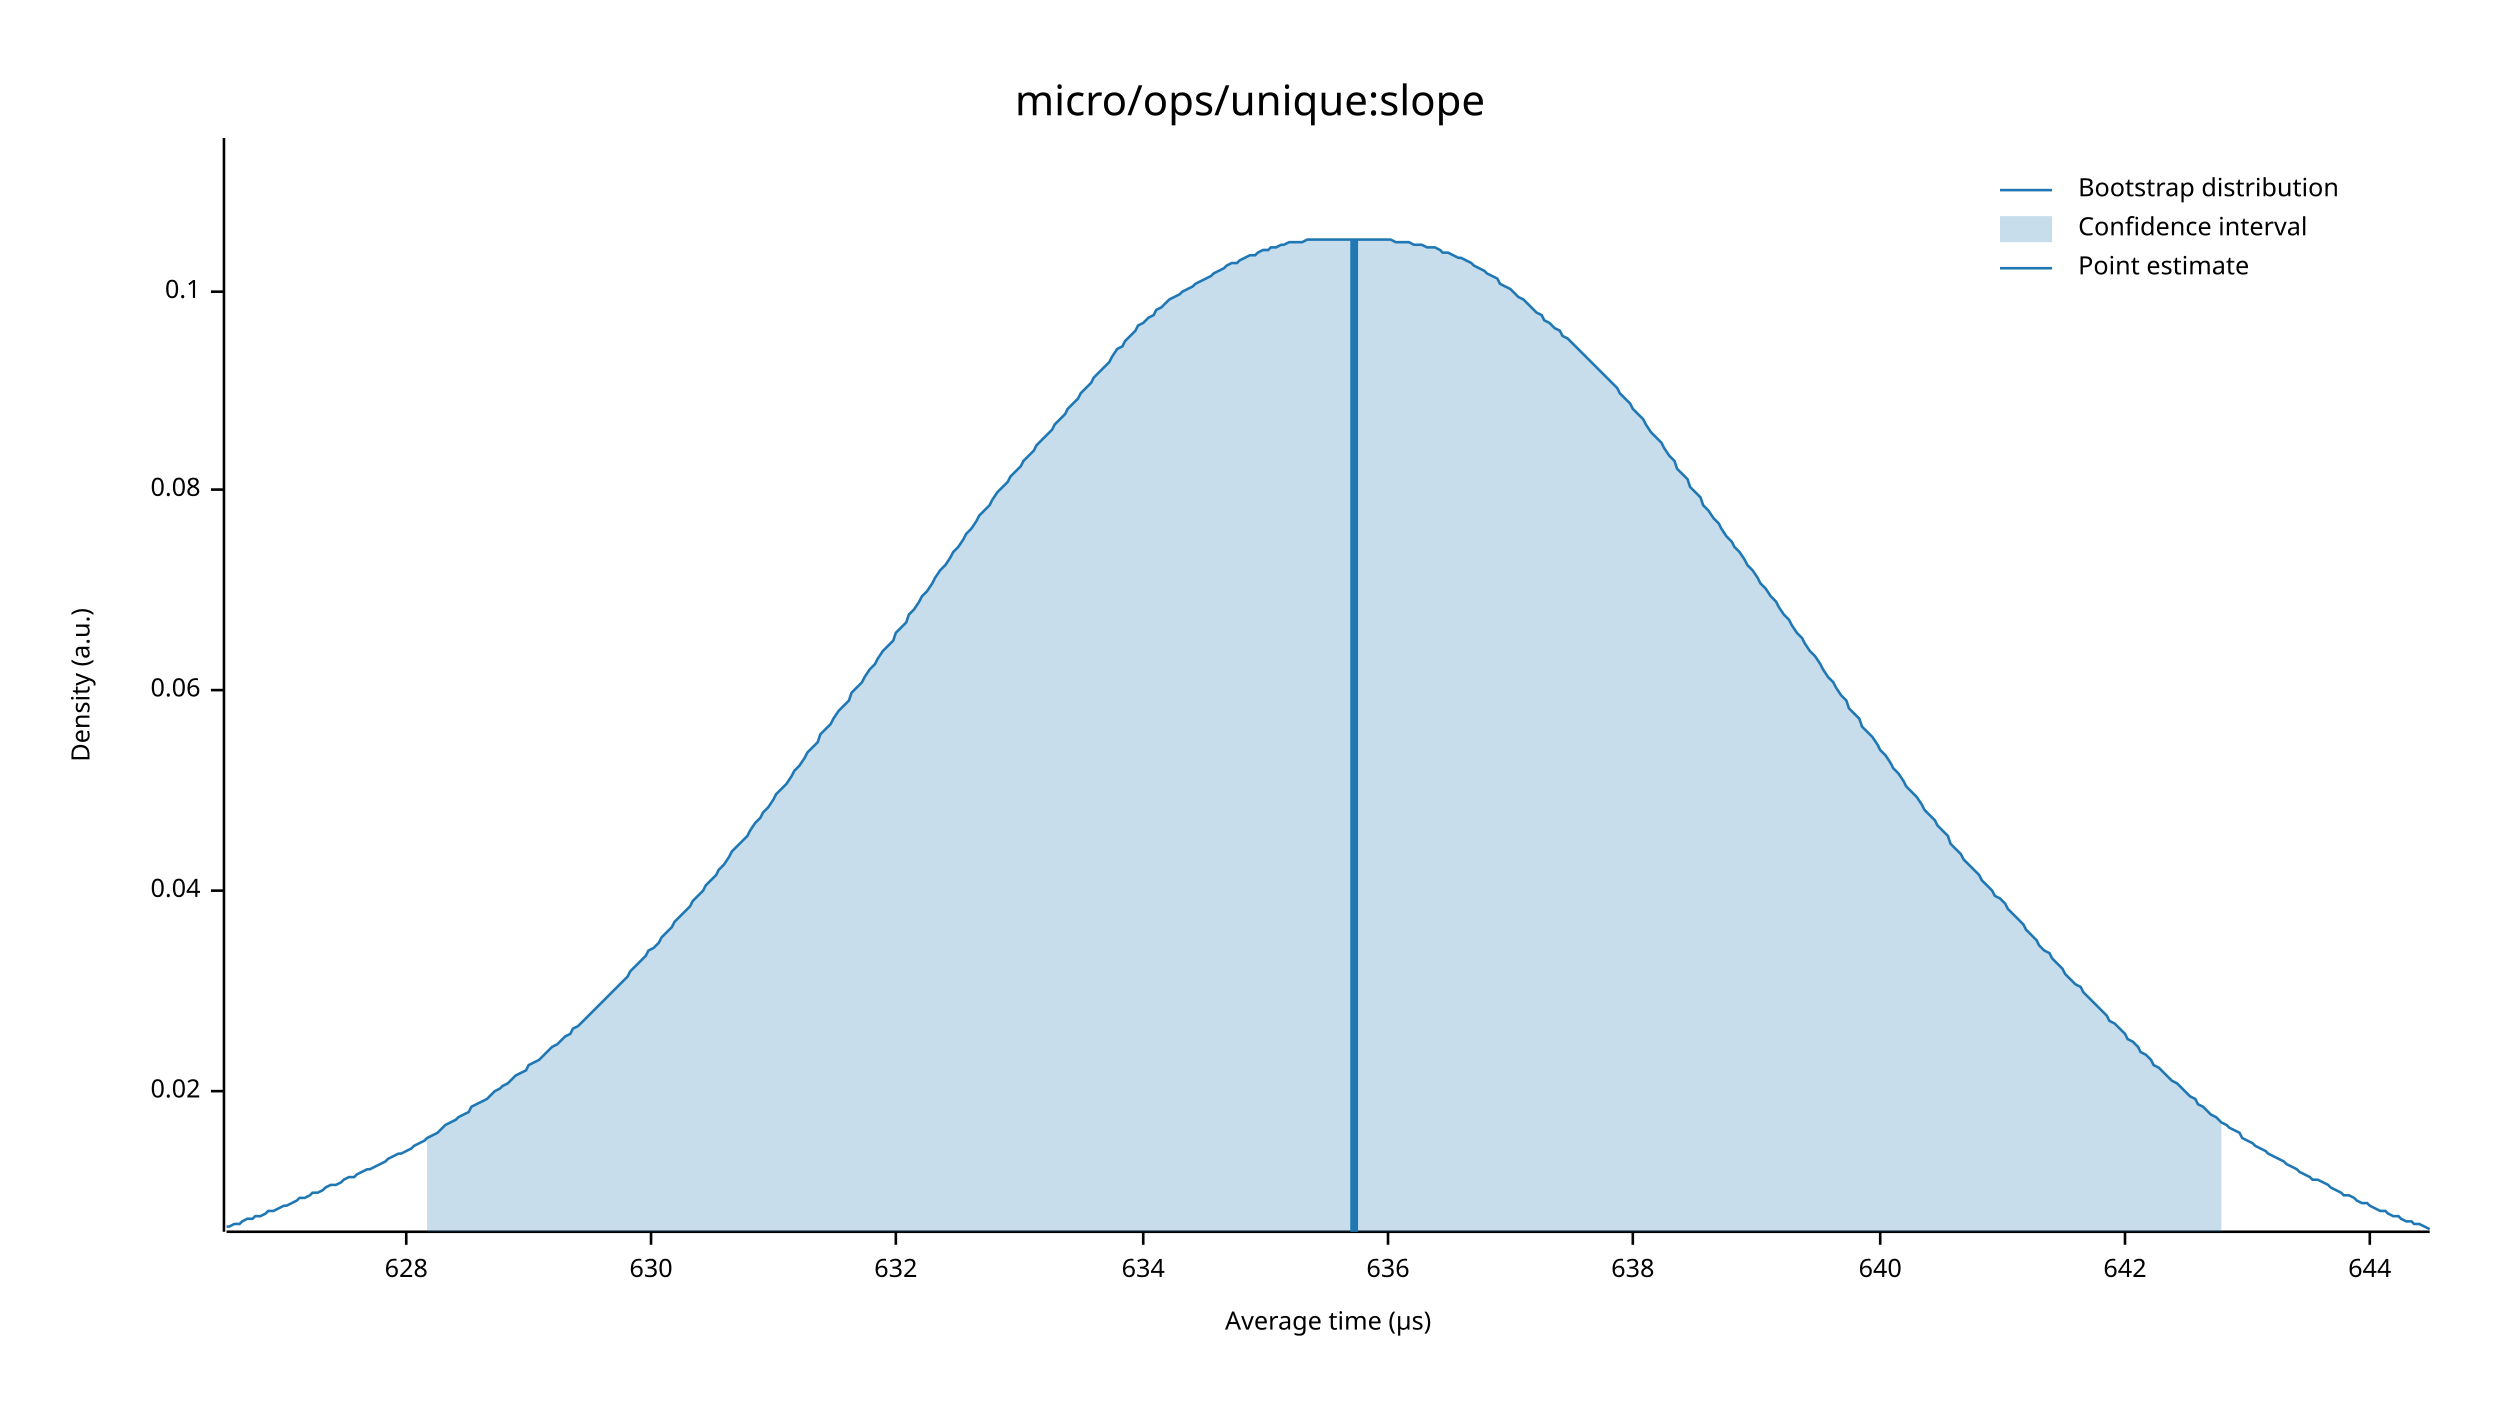
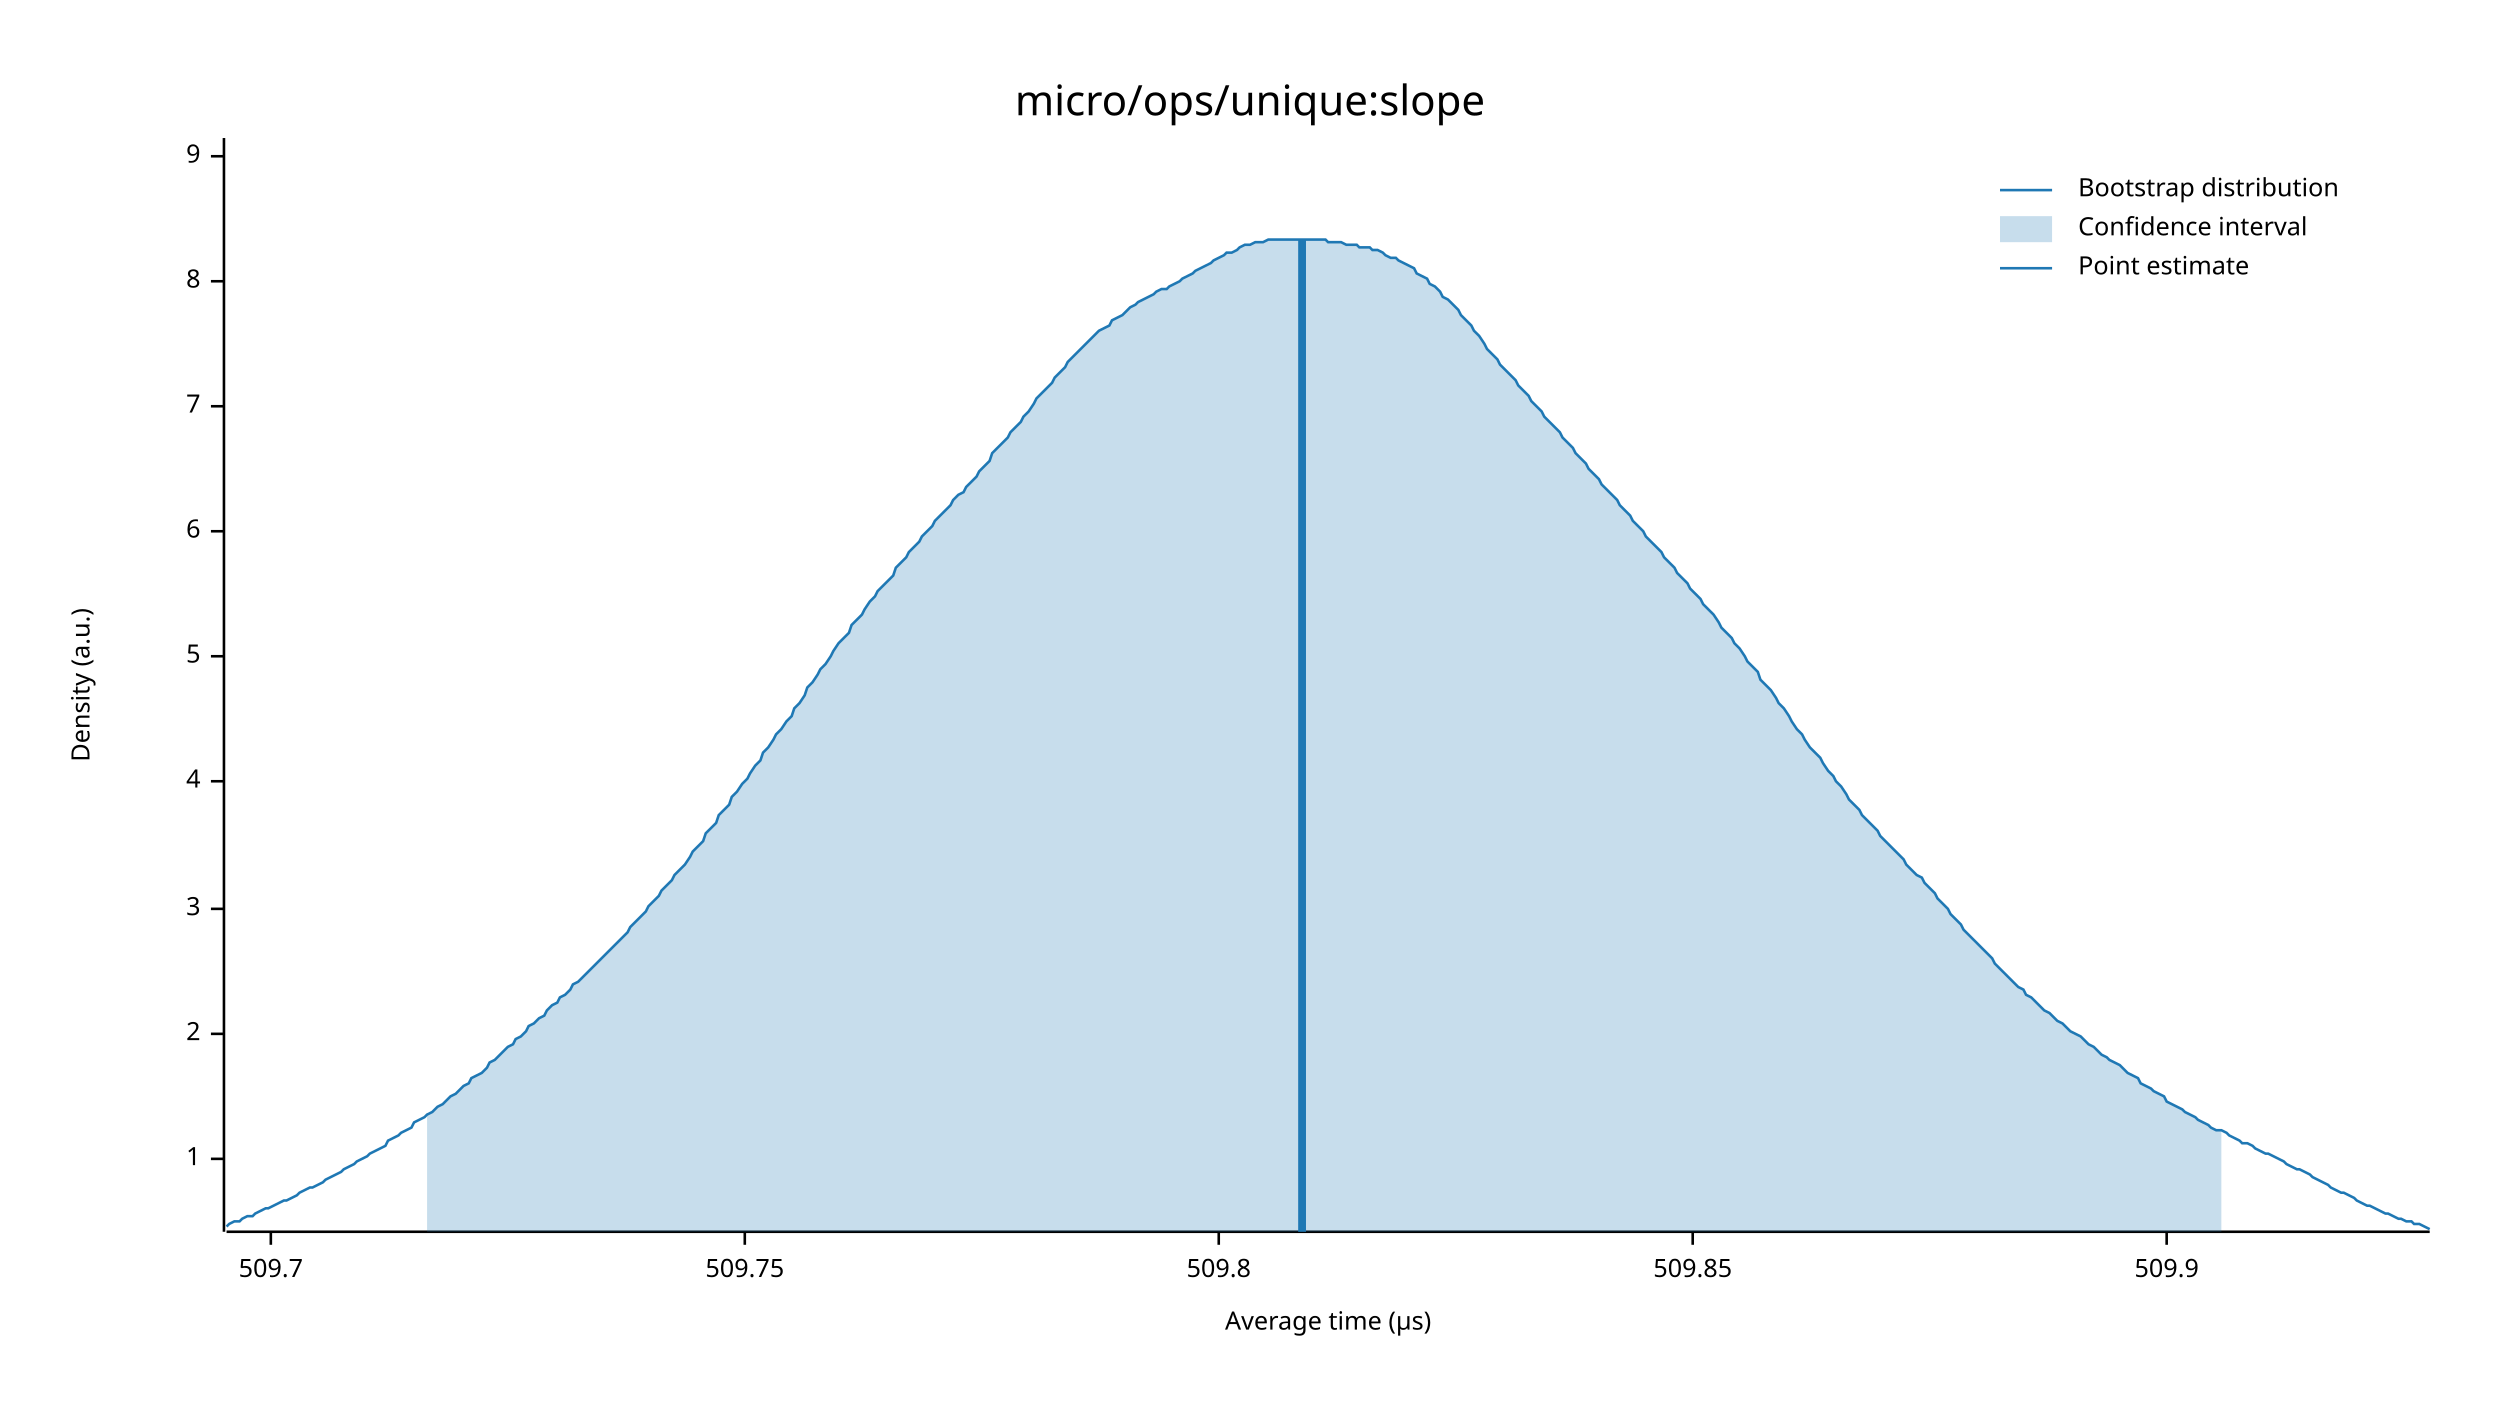
<svg xmlns="http://www.w3.org/2000/svg" width="960" height="540" viewBox="0 0 960 540">
  <text x="480" y="32" dy="0.76em" text-anchor="middle" font-family="sans-serif" font-size="16.129" opacity="1" fill="#000000">
micro/ops/unique:slope
</text>
  <text x="27" y="263" dy="0.76em" text-anchor="middle" font-family="sans-serif" font-size="9.677" opacity="1" fill="#000000" transform="rotate(270, 27, 263)">
Density (a.u.)
</text>
  <text x="510" y="513" dy="-0.5ex" text-anchor="middle" font-family="sans-serif" font-size="9.677" opacity="1" fill="#000000">
Average time (µs)
</text>
  <polyline fill="none" opacity="1" stroke="#000000" stroke-width="1" points="86,53 86,473 " />
-   <text x="77" y="419" dy="0.5ex" text-anchor="end" font-family="sans-serif" font-size="9.677" opacity="1" fill="#000000">
- 0.02
+   <text x="77" y="445" dy="0.5ex" text-anchor="end" font-family="sans-serif" font-size="9.677" opacity="1" fill="#000000">
+ 1
</text>
-   <polyline fill="none" opacity="1" stroke="#000000" stroke-width="1" points="81,419 86,419 " />
-   <text x="77" y="342" dy="0.5ex" text-anchor="end" font-family="sans-serif" font-size="9.677" opacity="1" fill="#000000">
- 0.04
+   <polyline fill="none" opacity="1" stroke="#000000" stroke-width="1" points="81,445 86,445 " />
+   <text x="77" y="397" dy="0.5ex" text-anchor="end" font-family="sans-serif" font-size="9.677" opacity="1" fill="#000000">
+ 2
</text>
-   <polyline fill="none" opacity="1" stroke="#000000" stroke-width="1" points="81,342 86,342 " />
-   <text x="77" y="265" dy="0.5ex" text-anchor="end" font-family="sans-serif" font-size="9.677" opacity="1" fill="#000000">
- 0.06
+   <polyline fill="none" opacity="1" stroke="#000000" stroke-width="1" points="81,397 86,397 " />
+   <text x="77" y="349" dy="0.5ex" text-anchor="end" font-family="sans-serif" font-size="9.677" opacity="1" fill="#000000">
+ 3
</text>
-   <polyline fill="none" opacity="1" stroke="#000000" stroke-width="1" points="81,265 86,265 " />
-   <text x="77" y="188" dy="0.5ex" text-anchor="end" font-family="sans-serif" font-size="9.677" opacity="1" fill="#000000">
- 0.08
+   <polyline fill="none" opacity="1" stroke="#000000" stroke-width="1" points="81,349 86,349 " />
+   <text x="77" y="300" dy="0.5ex" text-anchor="end" font-family="sans-serif" font-size="9.677" opacity="1" fill="#000000">
+ 4
</text>
-   <polyline fill="none" opacity="1" stroke="#000000" stroke-width="1" points="81,188 86,188 " />
-   <text x="77" y="112" dy="0.5ex" text-anchor="end" font-family="sans-serif" font-size="9.677" opacity="1" fill="#000000">
- 0.1
+   <polyline fill="none" opacity="1" stroke="#000000" stroke-width="1" points="81,300 86,300 " />
+   <text x="77" y="252" dy="0.5ex" text-anchor="end" font-family="sans-serif" font-size="9.677" opacity="1" fill="#000000">
+ 5
</text>
-   <polyline fill="none" opacity="1" stroke="#000000" stroke-width="1" points="81,112 86,112 " />
+   <polyline fill="none" opacity="1" stroke="#000000" stroke-width="1" points="81,252 86,252 " />
+   <text x="77" y="204" dy="0.5ex" text-anchor="end" font-family="sans-serif" font-size="9.677" opacity="1" fill="#000000">
+ 6
+ </text>
+   <polyline fill="none" opacity="1" stroke="#000000" stroke-width="1" points="81,204 86,204 " />
+   <text x="77" y="156" dy="0.5ex" text-anchor="end" font-family="sans-serif" font-size="9.677" opacity="1" fill="#000000">
+ 7
+ </text>
+   <polyline fill="none" opacity="1" stroke="#000000" stroke-width="1" points="81,156 86,156 " />
+   <text x="77" y="108" dy="0.5ex" text-anchor="end" font-family="sans-serif" font-size="9.677" opacity="1" fill="#000000">
+ 8
+ </text>
+   <polyline fill="none" opacity="1" stroke="#000000" stroke-width="1" points="81,108 86,108 " />
+   <text x="77" y="60" dy="0.5ex" text-anchor="end" font-family="sans-serif" font-size="9.677" opacity="1" fill="#000000">
+ 9
+ </text>
+   <polyline fill="none" opacity="1" stroke="#000000" stroke-width="1" points="81,60 86,60 " />
  <polyline fill="none" opacity="1" stroke="#000000" stroke-width="1" points="87,473 933,473 " />
-   <text x="156" y="483" dy="0.76em" text-anchor="middle" font-family="sans-serif" font-size="9.677" opacity="1" fill="#000000">
- 628
+   <text x="104" y="483" dy="0.76em" text-anchor="middle" font-family="sans-serif" font-size="9.677" opacity="1" fill="#000000">
+ 509.7
</text>
-   <polyline fill="none" opacity="1" stroke="#000000" stroke-width="1" points="156,473 156,478 " />
-   <text x="250" y="483" dy="0.76em" text-anchor="middle" font-family="sans-serif" font-size="9.677" opacity="1" fill="#000000">
- 630
+   <polyline fill="none" opacity="1" stroke="#000000" stroke-width="1" points="104,473 104,478 " />
+   <text x="286" y="483" dy="0.76em" text-anchor="middle" font-family="sans-serif" font-size="9.677" opacity="1" fill="#000000">
+ 509.75
</text>
-   <polyline fill="none" opacity="1" stroke="#000000" stroke-width="1" points="250,473 250,478 " />
-   <text x="344" y="483" dy="0.76em" text-anchor="middle" font-family="sans-serif" font-size="9.677" opacity="1" fill="#000000">
- 632
+   <polyline fill="none" opacity="1" stroke="#000000" stroke-width="1" points="286,473 286,478 " />
+   <text x="468" y="483" dy="0.76em" text-anchor="middle" font-family="sans-serif" font-size="9.677" opacity="1" fill="#000000">
+ 509.8
</text>
-   <polyline fill="none" opacity="1" stroke="#000000" stroke-width="1" points="344,473 344,478 " />
-   <text x="439" y="483" dy="0.76em" text-anchor="middle" font-family="sans-serif" font-size="9.677" opacity="1" fill="#000000">
- 634
+   <polyline fill="none" opacity="1" stroke="#000000" stroke-width="1" points="468,473 468,478 " />
+   <text x="650" y="483" dy="0.76em" text-anchor="middle" font-family="sans-serif" font-size="9.677" opacity="1" fill="#000000">
+ 509.85
</text>
-   <polyline fill="none" opacity="1" stroke="#000000" stroke-width="1" points="439,473 439,478 " />
-   <text x="533" y="483" dy="0.76em" text-anchor="middle" font-family="sans-serif" font-size="9.677" opacity="1" fill="#000000">
- 636
+   <polyline fill="none" opacity="1" stroke="#000000" stroke-width="1" points="650,473 650,478 " />
+   <text x="832" y="483" dy="0.76em" text-anchor="middle" font-family="sans-serif" font-size="9.677" opacity="1" fill="#000000">
+ 509.9
</text>
-   <polyline fill="none" opacity="1" stroke="#000000" stroke-width="1" points="533,473 533,478 " />
-   <text x="627" y="483" dy="0.76em" text-anchor="middle" font-family="sans-serif" font-size="9.677" opacity="1" fill="#000000">
- 638
- </text>
-   <polyline fill="none" opacity="1" stroke="#000000" stroke-width="1" points="627,473 627,478 " />
-   <text x="722" y="483" dy="0.76em" text-anchor="middle" font-family="sans-serif" font-size="9.677" opacity="1" fill="#000000">
- 640
- </text>
-   <polyline fill="none" opacity="1" stroke="#000000" stroke-width="1" points="722,473 722,478 " />
-   <text x="816" y="483" dy="0.76em" text-anchor="middle" font-family="sans-serif" font-size="9.677" opacity="1" fill="#000000">
- 642
- </text>
-   <polyline fill="none" opacity="1" stroke="#000000" stroke-width="1" points="816,473 816,478 " />
-   <text x="910" y="483" dy="0.76em" text-anchor="middle" font-family="sans-serif" font-size="9.677" opacity="1" fill="#000000">
- 644
- </text>
-   <polyline fill="none" opacity="1" stroke="#000000" stroke-width="1" points="910,473 910,478 " />
-   <polyline fill="none" opacity="1" stroke="#1F78B4" stroke-width="1" points="87,471 88,471 90,470 92,470 93,469 95,468 97,468 98,467 100,467 102,466 103,465 105,465 107,464 109,463 110,463 112,462 114,461 115,460 117,460 119,459 120,458 122,458 124,457 125,456 127,455 129,455 131,454 132,453 134,452 136,452 137,451 139,450 141,449 142,449 144,448 146,447 148,446 149,445 151,444 153,443 154,443 156,442 158,441 159,440 161,439 163,438 164,437 166,436 168,435 170,433 171,432 173,431 175,430 176,429 178,428 180,427 181,425 183,424 185,423 187,422 188,421 190,419 192,418 193,417 195,416 197,414 198,413 200,412 202,411 203,409 205,408 207,407 209,405 210,404 212,402 214,401 215,400 217,398 219,397 220,395 222,394 224,392 226,390 227,389 229,387 231,385 232,384 234,382 236,380 237,379 239,377 241,375 242,373 244,371 246,369 248,367 249,365 251,364 253,362 254,360 256,358 258,356 259,354 261,352 263,350 265,348 266,346 268,344 270,342 271,340 273,338 275,336 276,334 278,332 280,329 281,327 283,325 285,323 287,321 288,319 290,316 292,314 293,312 295,310 297,307 298,305 300,303 302,301 304,298 305,296 307,294 309,291 310,289 312,287 314,285 315,282 317,280 319,278 320,276 322,273 324,271 326,269 327,266 329,264 331,262 332,260 334,257 336,255 337,253 339,250 341,248 343,246 344,243 346,241 348,239 349,236 351,234 353,231 354,229 356,227 358,224 359,222 361,219 363,217 365,214 366,212 368,210 370,207 371,205 373,203 375,200 376,198 378,196 380,194 381,192 383,189 385,187 387,185 388,183 390,181 392,179 393,177 395,175 397,173 398,171 400,169 402,167 404,165 405,163 407,161 409,159 410,157 412,155 414,153 415,151 417,149 419,147 420,145 422,143 424,141 426,139 427,137 429,134 431,133 432,131 434,129 436,127 437,125 439,124 441,122 443,121 444,119 446,118 448,116 449,115 451,114 453,113 454,112 456,111 458,110 459,109 461,108 463,107 465,106 466,105 468,104 470,103 471,102 473,101 475,101 476,100 478,99 480,98 482,98 483,97 485,96 487,96 488,95 490,95 492,94 493,94 495,93 497,93 498,93 500,93 502,92 504,92 505,92 507,92 509,92 510,92 512,92 514,92 515,92 517,92 519,92 521,92 522,92 524,92 526,92 527,92 529,92 531,92 532,92 534,92 536,93 537,93 539,93 541,93 543,94 544,94 546,94 548,95 549,95 551,95 553,96 554,97 556,97 558,98 560,99 561,99 563,100 565,101 566,102 568,103 570,104 571,105 573,106 575,107 576,109 578,110 580,111 582,113 583,114 585,115 587,117 588,118 590,120 592,121 593,123 595,124 597,126 599,127 600,129 602,130 604,132 605,133 607,135 609,137 610,138 612,140 614,142 615,143 617,145 619,147 621,149 622,151 624,153 626,155 627,157 629,159 631,161 632,163 634,166 636,168 638,170 639,172 641,175 643,177 644,180 646,182 648,184 649,187 651,189 653,191 654,194 656,196 658,199 660,201 661,203 663,206 665,208 666,210 668,212 670,215 671,217 673,219 675,222 676,224 678,226 680,229 682,231 683,233 685,236 687,238 688,240 690,243 692,245 693,247 695,250 697,252 699,255 700,257 702,260 704,262 705,264 707,267 709,269 710,272 712,274 714,276 715,279 717,281 719,283 721,286 722,288 724,290 726,293 727,295 729,297 731,300 732,302 734,304 736,306 738,309 739,311 741,313 743,315 744,317 746,319 748,321 749,324 751,326 753,328 754,330 756,332 758,334 760,336 761,338 763,340 765,342 766,344 768,345 770,347 771,349 773,351 775,353 777,355 778,357 780,359 782,361 783,363 785,365 787,366 788,368 790,370 792,372 793,374 795,376 797,378 799,379 800,381 802,383 804,385 805,386 807,388 809,390 810,392 812,393 814,395 816,397 817,399 819,400 821,402 822,404 824,405 826,407 827,409 829,410 831,412 832,413 834,415 836,416 838,418 839,419 841,421 843,422 844,424 846,425 848,427 849,428 851,429 853,431 855,432 856,433 858,434 860,435 861,437 863,438 865,439 866,440 868,441 870,442 871,443 873,444 875,445 877,446 878,447 880,448 882,449 883,450 885,451 887,452 888,453 890,453 892,454 894,455 895,456 897,457 899,458 900,459 902,459 904,460 905,461 907,462 909,462 910,463 912,464 914,465 916,465 917,466 919,467 921,467 922,468 924,469 926,469 927,470 929,470 931,471 933,472 " />
-   <polygon opacity="0.25" fill="#1F78B4" points="164,437 166,436 168,435 170,433 171,432 173,431 175,430 176,429 178,428 180,427 181,425 183,424 185,423 187,422 188,421 190,419 192,418 193,417 195,416 197,414 198,413 200,412 202,411 203,409 205,408 207,407 209,405 210,404 212,402 214,401 215,400 217,398 219,397 220,395 222,394 224,392 226,390 227,389 229,387 231,385 232,384 234,382 236,380 237,379 239,377 241,375 242,373 244,371 246,369 248,367 249,365 251,364 253,362 254,360 256,358 258,356 259,354 261,352 263,350 265,348 266,346 268,344 270,342 271,340 273,338 275,336 276,334 278,332 280,329 281,327 283,325 285,323 287,321 288,319 290,316 292,314 293,312 295,310 297,307 298,305 300,303 302,301 304,298 305,296 307,294 309,291 310,289 312,287 314,285 315,282 317,280 319,278 320,276 322,273 324,271 326,269 327,266 329,264 331,262 332,260 334,257 336,255 337,253 339,250 341,248 343,246 344,243 346,241 348,239 349,236 351,234 353,231 354,229 356,227 358,224 359,222 361,219 363,217 365,214 366,212 368,210 370,207 371,205 373,203 375,200 376,198 378,196 380,194 381,192 383,189 385,187 387,185 388,183 390,181 392,179 393,177 395,175 397,173 398,171 400,169 402,167 404,165 405,163 407,161 409,159 410,157 412,155 414,153 415,151 417,149 419,147 420,145 422,143 424,141 426,139 427,137 429,134 431,133 432,131 434,129 436,127 437,125 439,124 441,122 443,121 444,119 446,118 448,116 449,115 451,114 453,113 454,112 456,111 458,110 459,109 461,108 463,107 465,106 466,105 468,104 470,103 471,102 473,101 475,101 476,100 478,99 480,98 482,98 483,97 485,96 487,96 488,95 490,95 492,94 493,94 495,93 497,93 498,93 500,93 502,92 504,92 505,92 507,92 509,92 510,92 512,92 514,92 515,92 517,92 519,92 521,92 522,92 524,92 526,92 527,92 529,92 531,92 532,92 534,92 536,93 537,93 539,93 541,93 543,94 544,94 546,94 548,95 549,95 551,95 553,96 554,97 556,97 558,98 560,99 561,99 563,100 565,101 566,102 568,103 570,104 571,105 573,106 575,107 576,109 578,110 580,111 582,113 583,114 585,115 587,117 588,118 590,120 592,121 593,123 595,124 597,126 599,127 600,129 602,130 604,132 605,133 607,135 609,137 610,138 612,140 614,142 615,143 617,145 619,147 621,149 622,151 624,153 626,155 627,157 629,159 631,161 632,163 634,166 636,168 638,170 639,172 641,175 643,177 644,180 646,182 648,184 649,187 651,189 653,191 654,194 656,196 658,199 660,201 661,203 663,206 665,208 666,210 668,212 670,215 671,217 673,219 675,222 676,224 678,226 680,229 682,231 683,233 685,236 687,238 688,240 690,243 692,245 693,247 695,250 697,252 699,255 700,257 702,260 704,262 705,264 707,267 709,269 710,272 712,274 714,276 715,279 717,281 719,283 721,286 722,288 724,290 726,293 727,295 729,297 731,300 732,302 734,304 736,306 738,309 739,311 741,313 743,315 744,317 746,319 748,321 749,324 751,326 753,328 754,330 756,332 758,334 760,336 761,338 763,340 765,342 766,344 768,345 770,347 771,349 773,351 775,353 777,355 778,357 780,359 782,361 783,363 785,365 787,366 788,368 790,370 792,372 793,374 795,376 797,378 799,379 800,381 802,383 804,385 805,386 807,388 809,390 810,392 812,393 814,395 816,397 817,399 819,400 821,402 822,404 824,405 826,407 827,409 829,410 831,412 832,413 834,415 836,416 838,418 839,419 841,421 843,422 844,424 846,425 848,427 849,428 851,429 853,431 853,473 164,473 " />
-   <polyline fill="none" opacity="1" stroke="#1F78B4" stroke-width="3" points="520,473 520,92 " />
+   <polyline fill="none" opacity="1" stroke="#000000" stroke-width="1" points="832,473 832,478 " />
+   <polyline fill="none" opacity="1" stroke="#1F78B4" stroke-width="1" points="87,471 88,470 90,469 92,469 93,468 95,467 97,467 98,466 100,465 102,464 103,464 105,463 107,462 109,461 110,461 112,460 114,459 115,458 117,457 119,456 120,456 122,455 124,454 125,453 127,452 129,451 131,450 132,449 134,448 136,447 137,446 139,445 141,444 142,443 144,442 146,441 148,440 149,438 151,437 153,436 154,435 156,434 158,433 159,431 161,430 163,429 164,428 166,427 168,425 170,424 171,423 173,421 175,420 176,419 178,417 180,416 181,414 183,413 185,412 187,410 188,408 190,407 192,405 193,404 195,402 197,401 198,399 200,398 202,396 203,394 205,393 207,391 209,390 210,388 212,386 214,385 215,383 217,382 219,380 220,378 222,377 224,375 226,373 227,372 229,370 231,368 232,367 234,365 236,363 237,362 239,360 241,358 242,356 244,354 246,352 248,350 249,348 251,346 253,344 254,342 256,340 258,338 259,336 261,334 263,332 265,329 266,327 268,325 270,323 271,320 273,318 275,316 276,313 278,311 280,309 281,306 283,304 285,301 287,299 288,297 290,294 292,292 293,289 295,287 297,284 298,282 300,280 302,277 304,275 305,272 307,270 309,267 310,264 312,262 314,259 315,257 317,255 319,252 320,250 322,247 324,245 326,243 327,240 329,238 331,236 332,234 334,231 336,229 337,227 339,225 341,223 343,221 344,218 346,216 348,214 349,212 351,210 353,208 354,206 356,204 358,202 359,200 361,198 363,196 365,194 366,192 368,190 370,189 371,187 373,185 375,183 376,181 378,179 380,177 381,174 383,172 385,170 387,168 388,166 390,164 392,162 393,160 395,158 397,155 398,153 400,151 402,149 404,147 405,145 407,143 409,141 410,139 412,137 414,135 415,134 417,132 419,130 420,129 422,127 424,126 426,125 427,123 429,122 431,121 432,120 434,118 436,117 437,116 439,115 441,114 443,113 444,112 446,111 448,111 449,110 451,109 453,108 454,107 456,106 458,105 459,104 461,103 463,102 465,101 466,100 468,99 470,98 471,97 473,97 475,96 476,95 478,94 480,94 482,93 483,93 485,93 487,92 488,92 490,92 492,92 493,92 495,92 497,92 498,92 500,92 502,92 504,92 505,92 507,92 509,92 510,93 512,93 514,93 515,93 517,94 519,94 521,94 522,95 524,95 526,95 527,96 529,96 531,97 532,98 534,99 536,99 537,100 539,101 541,102 543,103 544,105 546,106 548,107 549,109 551,110 553,112 554,114 556,115 558,117 560,119 561,121 563,123 565,125 566,127 568,129 570,132 571,134 573,136 575,138 576,140 578,142 580,144 582,146 583,148 585,150 587,152 588,154 590,156 592,158 593,160 595,162 597,164 599,166 600,168 602,170 604,172 605,174 607,176 609,178 610,180 612,182 614,184 615,186 617,188 619,190 621,192 622,194 624,196 626,198 627,200 629,202 631,204 632,206 634,208 636,210 638,212 639,214 641,216 643,218 644,220 646,222 648,224 649,226 651,228 653,230 654,232 656,234 658,236 660,239 661,241 663,243 665,245 666,247 668,249 670,252 671,254 673,256 675,258 676,261 678,263 680,265 682,268 683,270 685,272 687,275 688,277 690,280 692,282 693,284 695,287 697,289 699,291 700,293 702,296 704,298 705,300 707,302 709,305 710,307 712,309 714,311 715,313 717,315 719,317 721,319 722,321 724,323 726,325 727,326 729,328 731,330 732,332 734,334 736,336 738,337 739,339 741,341 743,343 744,345 746,347 748,349 749,351 751,353 753,355 754,357 756,359 758,361 760,363 761,364 763,366 765,368 766,370 768,372 770,374 771,375 773,377 775,379 777,380 778,382 780,383 782,385 783,386 785,388 787,389 788,390 790,392 792,393 793,394 795,396 797,397 799,398 800,399 802,401 804,402 805,403 807,405 809,406 810,407 812,408 814,409 816,411 817,412 819,413 821,414 822,416 824,417 826,418 827,419 829,420 831,421 832,423 834,424 836,425 838,426 839,427 841,428 843,429 844,430 846,431 848,432 849,433 851,434 853,434 855,435 856,436 858,437 860,438 861,439 863,439 865,440 866,441 868,442 870,443 871,443 873,444 875,445 877,446 878,447 880,448 882,449 883,449 885,450 887,451 888,452 890,453 892,454 894,455 895,456 897,457 899,458 900,458 902,459 904,460 905,461 907,462 909,463 910,463 912,464 914,465 916,466 917,466 919,467 921,468 922,468 924,469 926,469 927,470 929,470 931,471 933,472 " />
+   <polygon opacity="0.25" fill="#1F78B4" points="164,428 166,427 168,425 170,424 171,423 173,421 175,420 176,419 178,417 180,416 181,414 183,413 185,412 187,410 188,408 190,407 192,405 193,404 195,402 197,401 198,399 200,398 202,396 203,394 205,393 207,391 209,390 210,388 212,386 214,385 215,383 217,382 219,380 220,378 222,377 224,375 226,373 227,372 229,370 231,368 232,367 234,365 236,363 237,362 239,360 241,358 242,356 244,354 246,352 248,350 249,348 251,346 253,344 254,342 256,340 258,338 259,336 261,334 263,332 265,329 266,327 268,325 270,323 271,320 273,318 275,316 276,313 278,311 280,309 281,306 283,304 285,301 287,299 288,297 290,294 292,292 293,289 295,287 297,284 298,282 300,280 302,277 304,275 305,272 307,270 309,267 310,264 312,262 314,259 315,257 317,255 319,252 320,250 322,247 324,245 326,243 327,240 329,238 331,236 332,234 334,231 336,229 337,227 339,225 341,223 343,221 344,218 346,216 348,214 349,212 351,210 353,208 354,206 356,204 358,202 359,200 361,198 363,196 365,194 366,192 368,190 370,189 371,187 373,185 375,183 376,181 378,179 380,177 381,174 383,172 385,170 387,168 388,166 390,164 392,162 393,160 395,158 397,155 398,153 400,151 402,149 404,147 405,145 407,143 409,141 410,139 412,137 414,135 415,134 417,132 419,130 420,129 422,127 424,126 426,125 427,123 429,122 431,121 432,120 434,118 436,117 437,116 439,115 441,114 443,113 444,112 446,111 448,111 449,110 451,109 453,108 454,107 456,106 458,105 459,104 461,103 463,102 465,101 466,100 468,99 470,98 471,97 473,97 475,96 476,95 478,94 480,94 482,93 483,93 485,93 487,92 488,92 490,92 492,92 493,92 495,92 497,92 498,92 500,92 502,92 504,92 505,92 507,92 509,92 510,93 512,93 514,93 515,93 517,94 519,94 521,94 522,95 524,95 526,95 527,96 529,96 531,97 532,98 534,99 536,99 537,100 539,101 541,102 543,103 544,105 546,106 548,107 549,109 551,110 553,112 554,114 556,115 558,117 560,119 561,121 563,123 565,125 566,127 568,129 570,132 571,134 573,136 575,138 576,140 578,142 580,144 582,146 583,148 585,150 587,152 588,154 590,156 592,158 593,160 595,162 597,164 599,166 600,168 602,170 604,172 605,174 607,176 609,178 610,180 612,182 614,184 615,186 617,188 619,190 621,192 622,194 624,196 626,198 627,200 629,202 631,204 632,206 634,208 636,210 638,212 639,214 641,216 643,218 644,220 646,222 648,224 649,226 651,228 653,230 654,232 656,234 658,236 660,239 661,241 663,243 665,245 666,247 668,249 670,252 671,254 673,256 675,258 676,261 678,263 680,265 682,268 683,270 685,272 687,275 688,277 690,280 692,282 693,284 695,287 697,289 699,291 700,293 702,296 704,298 705,300 707,302 709,305 710,307 712,309 714,311 715,313 717,315 719,317 721,319 722,321 724,323 726,325 727,326 729,328 731,330 732,332 734,334 736,336 738,337 739,339 741,341 743,343 744,345 746,347 748,349 749,351 751,353 753,355 754,357 756,359 758,361 760,363 761,364 763,366 765,368 766,370 768,372 770,374 771,375 773,377 775,379 777,380 778,382 780,383 782,385 783,386 785,388 787,389 788,390 790,392 792,393 793,394 795,396 797,397 799,398 800,399 802,401 804,402 805,403 807,405 809,406 810,407 812,408 814,409 816,411 817,412 819,413 821,414 822,416 824,417 826,418 827,419 829,420 831,421 832,423 834,424 836,425 838,426 839,427 841,428 843,429 844,430 846,431 848,432 849,433 851,434 853,434 853,473 164,473 " />
+   <polyline fill="none" opacity="1" stroke="#1F78B4" stroke-width="3" points="500,473 500,92 " />
  <text x="798" y="68" dy="0.76em" text-anchor="start" font-family="sans-serif" font-size="9.677" opacity="1" fill="#000000">
Bootstrap distribution
</text>
  <text x="798" y="83" dy="0.76em" text-anchor="start" font-family="sans-serif" font-size="9.677" opacity="1" fill="#000000">
Confidence interval
</text>
  <text x="798" y="98" dy="0.76em" text-anchor="start" font-family="sans-serif" font-size="9.677" opacity="1" fill="#000000">
Point estimate
</text>
  <polyline fill="none" opacity="1" stroke="#1F78B4" stroke-width="1" points="768,73 788,73 " />
  <rect x="768" y="83" width="20" height="10" opacity="0.25" fill="#1F78B4" stroke="none" />
  <polyline fill="none" opacity="1" stroke="#1F78B4" stroke-width="1" points="768,103 788,103 " />
</svg>
